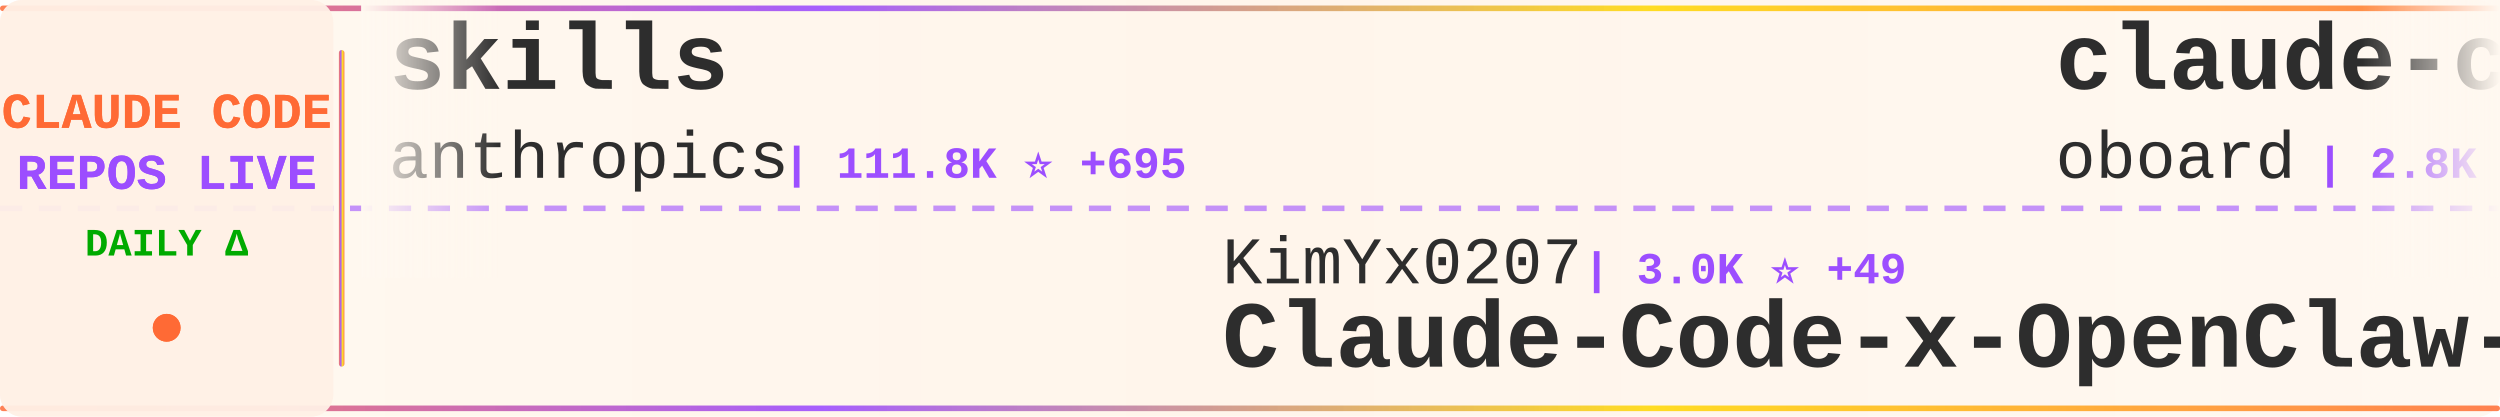
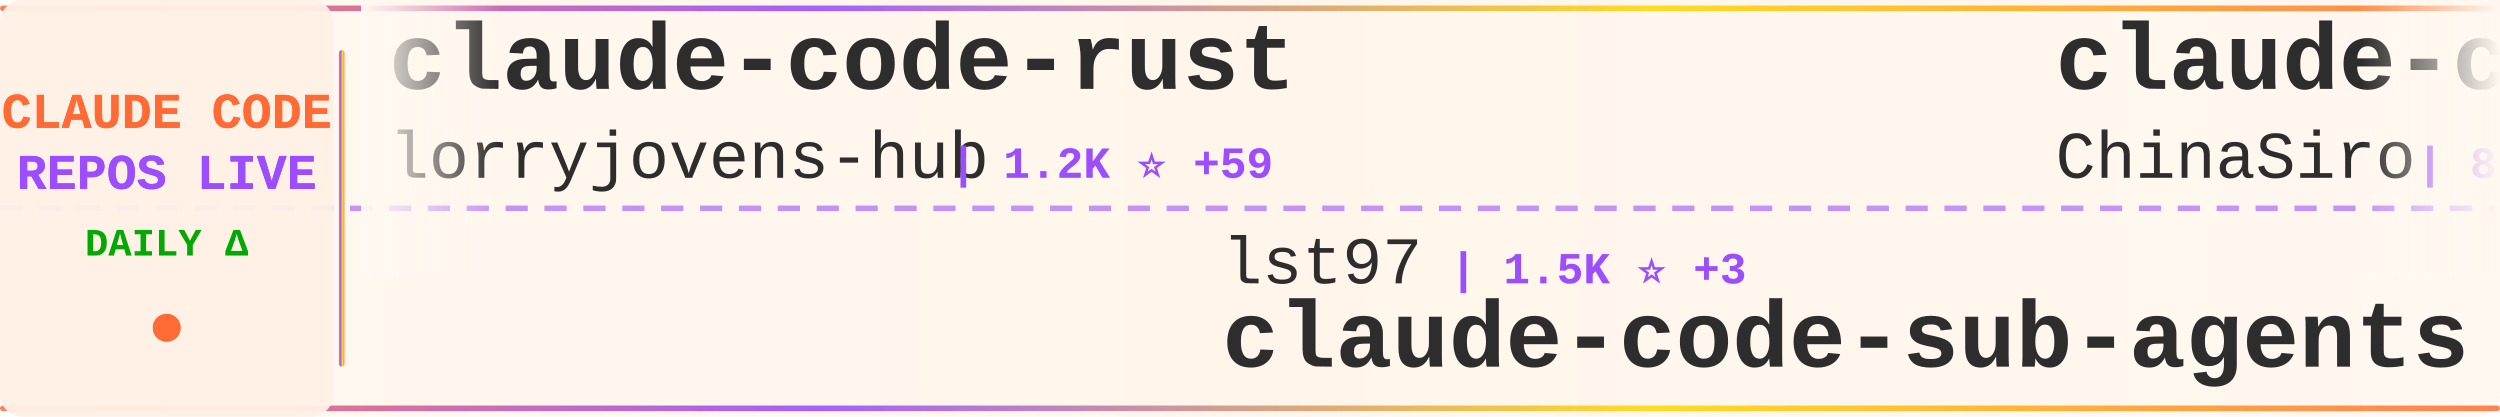
<svg xmlns="http://www.w3.org/2000/svg" width="900" height="150">
  <defs>
    <linearGradient id="tickerBg" x1="0%" y1="0%" x2="100%" y2="0%">
      <stop offset="0%" style="stop-color:#fff8f0;stop-opacity:0.98" />
      <stop offset="50%" style="stop-color:#fff5eb;stop-opacity:1" />
      <stop offset="100%" style="stop-color:#fff8f0;stop-opacity:0.98" />
    </linearGradient>
    <linearGradient id="borderGrad" x1="0%" y1="0%" x2="100%" y2="0%">
      <stop offset="0%" style="stop-color:#FF6B35;stop-opacity:0.85">
        <animate attributeName="stop-opacity" values="0.85;1;0.85" dur="2s" repeatCount="indefinite" />
      </stop>
      <stop offset="33%" style="stop-color:#9C4EFF;stop-opacity:0.9">
        <animate attributeName="stop-opacity" values="0.9;1;0.9" dur="2.2s" repeatCount="indefinite" />
      </stop>
      <stop offset="66%" style="stop-color:#FFD700;stop-opacity:0.85">
        <animate attributeName="stop-opacity" values="0.85;1;0.85" dur="1.8s" repeatCount="indefinite" />
      </stop>
      <stop offset="100%" style="stop-color:#FF6B35;stop-opacity:0.85">
        <animate attributeName="stop-opacity" values="0.85;1;0.85" dur="2s" repeatCount="indefinite" />
      </stop>
    </linearGradient>
    <filter id="textGlow">
      <feGaussianBlur stdDeviation="0.15" result="coloredBlur" />
      <feMerge>
        <feMergeNode in="coloredBlur" />
        <feMergeNode in="SourceGraphic" />
      </feMerge>
    </filter>
    <filter id="metricGlow">
      <feGaussianBlur stdDeviation="0.2" result="coloredBlur" />
      <feMerge>
        <feMergeNode in="coloredBlur" />
        <feMergeNode in="SourceGraphic" />
      </feMerge>
    </filter>
    <linearGradient id="leftFade" x1="0%" y1="0%" x2="100%" y2="0%">
      <stop offset="0%" style="stop-color:#fff8f0;stop-opacity:1" />
      <stop offset="100%" style="stop-color:#fff8f0;stop-opacity:0" />
    </linearGradient>
    <linearGradient id="rightFade" x1="0%" y1="0%" x2="100%" y2="0%">
      <stop offset="0%" style="stop-color:#fff8f0;stop-opacity:0" />
      <stop offset="100%" style="stop-color:#fff8f0;stop-opacity:1" />
    </linearGradient>
  </defs>
  <rect width="900" height="150" fill="url(#tickerBg)" rx="8" />
  <rect x="0" y="2" width="900" height="2" fill="url(#borderGrad)" rx="1" />
  <rect x="0" y="146" width="900" height="2" fill="url(#borderGrad)" rx="1" />
  <line x1="0" y1="75" x2="900" y2="75" stroke="#9C4EFF" stroke-width="2" stroke-dasharray="8 6" opacity="0.6" />
  <rect x="0" y="0" width="120" height="150" fill="#fff0e6" opacity="0.95" rx="8" />
  <text x="60" y="46" font-family="'Courier New', monospace" font-size="18" font-weight="bold" fill="#FF6B35" text-anchor="middle" filter="url(#textGlow)">
    CLAUDE CODE
  </text>
  <text x="60" y="68" font-family="'Courier New', monospace" font-size="18" font-weight="bold" fill="#9C4EFF" text-anchor="middle" filter="url(#textGlow)">
    REPOS LIVE
  </text>
  <text x="60" y="92" font-family="'Courier New', monospace" font-size="14" font-weight="bold" fill="#00aa00" text-anchor="middle">
    DAILY Δ
  </text>
  <circle cx="60" cy="118" r="5" fill="#FF6B35" filter="url(#metricGlow)">
    <animate attributeName="r" values="4;6;4" dur="1.5s" repeatCount="indefinite" />
    <animate attributeName="opacity" values="0.6;1;0.6" dur="1.5s" repeatCount="indefinite" />
  </circle>
  <rect x="122" y="18" width="2" height="114" fill="url(#borderGrad)" rx="1" />
  <clipPath id="tickerClip">
    <rect x="130" y="0" width="770" height="150" />
  </clipPath>
  <g clip-path="url(#tickerClip)">
    <g id="tickerItems">
      <animateTransform attributeName="transform" attributeType="XML" type="translate" from="0 0" to="-3000 0" dur="54s" repeatCount="indefinite" />
      <g transform="translate(0, 0)">
-         <text x="140" y="32" font-family="'Courier New', monospace" font-size="34" font-weight="bold" fill="#2d2d2d">skills</text>
-         <text x="140" y="64" font-family="'Courier New', monospace" font-size="24" font-weight="normal" fill="#2d2d2d" opacity="1.0">anthropics</text>
-         <text x="282" y="64" font-family="'Courier New', monospace" font-size="16" font-weight="bold" fill="#9C4EFF"> | 111.8K ⭐ +695</text>
+         <text x="140" y="32" font-family="'Courier New', monospace" font-size="34" font-weight="bold" fill="#2d2d2d">claude-code-rust</text>
+         <text x="140" y="64" font-family="'Courier New', monospace" font-size="24" font-weight="normal" fill="#2d2d2d" opacity="1.0">lorryjovens-hub</text>
+         <text x="342" y="64" font-family="'Courier New', monospace" font-size="16" font-weight="bold" fill="#9C4EFF"> | 1.2K ⭐ +59</text>
      </g>
      <g transform="translate(300, 0)">
-         <text x="140" y="102" font-family="'Courier New', monospace" font-size="24" font-weight="normal" fill="#2d2d2d" opacity="1.0">KimYx0207</text>
-         <text x="270" y="102" font-family="'Courier New', monospace" font-size="16" font-weight="bold" fill="#9C4EFF"> | 3.0K ⭐ +49</text>
-         <text x="140" y="132" font-family="'Courier New', monospace" font-size="34" font-weight="bold" fill="#2d2d2d">Claude-Code-x-OpenClaw-G...</text>
+         <text x="140" y="102" font-family="'Courier New', monospace" font-size="24" font-weight="normal" fill="#2d2d2d" opacity="1.0">lst97</text>
+         <text x="222" y="102" font-family="'Courier New', monospace" font-size="16" font-weight="bold" fill="#9C4EFF"> | 1.5K ⭐ +3</text>
+         <text x="140" y="132" font-family="'Courier New', monospace" font-size="34" font-weight="bold" fill="#2d2d2d">claude-code-sub-agents</text>
      </g>
      <g transform="translate(600, 0)">
-         <text x="140" y="32" font-family="'Courier New', monospace" font-size="34" font-weight="bold" fill="#2d2d2d">claude-code-rev</text>
-         <text x="140" y="64" font-family="'Courier New', monospace" font-size="24" font-weight="normal" fill="#2d2d2d" opacity="1.0">oboard</text>
-         <text x="234" y="64" font-family="'Courier New', monospace" font-size="16" font-weight="bold" fill="#9C4EFF"> | 2.8K ⭐ +42</text>
+         <text x="140" y="32" font-family="'Courier New', monospace" font-size="34" font-weight="bold" fill="#2d2d2d">claude-code-sourcemap</text>
+         <text x="140" y="64" font-family="'Courier New', monospace" font-size="24" font-weight="normal" fill="#2d2d2d" opacity="1.0">ChinaSiro</text>
+         <text x="270" y="64" font-family="'Courier New', monospace" font-size="16" font-weight="bold" fill="#9C4EFF"> | 8.6K ⭐ +84</text>
      </g>
      <g transform="translate(900, 0)">
-         <text x="140" y="102" font-family="'Courier New', monospace" font-size="24" font-weight="normal" fill="#2d2d2d" opacity="1.0">feiskyer</text>
-         <text x="258" y="102" font-family="'Courier New', monospace" font-size="16" font-weight="bold" fill="#9C4EFF"> | 1.4K ⭐ +7</text>
-         <text x="140" y="132" font-family="'Courier New', monospace" font-size="34" font-weight="bold" fill="#2d2d2d">claude-code-settings</text>
+         <text x="140" y="102" font-family="'Courier New', monospace" font-size="24" font-weight="normal" fill="#2d2d2d" opacity="1.0">Piebald-AI</text>
+         <text x="282" y="102" font-family="'Courier New', monospace" font-size="16" font-weight="bold" fill="#9C4EFF"> | 8.4K ⭐ +81</text>
+         <text x="140" y="132" font-family="'Courier New', monospace" font-size="34" font-weight="bold" fill="#2d2d2d">claude-code-system-promp...</text>
      </g>
      <g transform="translate(1200, 0)">
        <text x="140" y="32" font-family="'Courier New', monospace" font-size="34" font-weight="bold" fill="#2d2d2d">claude-code</text>
        <text x="140" y="64" font-family="'Courier New', monospace" font-size="24" font-weight="normal" fill="#2d2d2d" opacity="1.0">xorespesp</text>
-         <text x="270" y="64" font-family="'Courier New', monospace" font-size="16" font-weight="bold" fill="#9C4EFF"> | 206 ⭐ +7</text>
+         <text x="270" y="64" font-family="'Courier New', monospace" font-size="16" font-weight="bold" fill="#9C4EFF"> | 207 ⭐ +6</text>
      </g>
      <g transform="translate(1500, 0)">
-         <text x="140" y="102" font-family="'Courier New', monospace" font-size="24" font-weight="normal" fill="#2d2d2d" opacity="1.0">Alishahryar1</text>
-         <text x="306" y="102" font-family="'Courier New', monospace" font-size="16" font-weight="bold" fill="#9C4EFF"> | 1.7K ⭐ +66</text>
-         <text x="140" y="132" font-family="'Courier New', monospace" font-size="34" font-weight="bold" fill="#2d2d2d">free-claude-code</text>
+         <text x="140" y="102" font-family="'Courier New', monospace" font-size="24" font-weight="normal" fill="#2d2d2d" opacity="1.0">tanbiralam</text>
+         <text x="282" y="102" font-family="'Courier New', monospace" font-size="16" font-weight="bold" fill="#9C4EFF"> | 1.3K ⭐ +30</text>
+         <text x="140" y="132" font-family="'Courier New', monospace" font-size="34" font-weight="bold" fill="#2d2d2d">claude-code</text>
      </g>
      <g transform="translate(1800, 0)">
-         <text x="140" y="32" font-family="'Courier New', monospace" font-size="34" font-weight="bold" fill="#2d2d2d">oh-my-claudecode</text>
-         <text x="140" y="64" font-family="'Courier New', monospace" font-size="24" font-weight="normal" fill="#2d2d2d" opacity="1.0">Yeachan-Heo</text>
-         <text x="294" y="64" font-family="'Courier New', monospace" font-size="16" font-weight="bold" fill="#9C4EFF"> | 25.3K ⭐ +653</text>
+         <text x="140" y="32" font-family="'Courier New', monospace" font-size="34" font-weight="bold" fill="#2d2d2d">claude-code-source-code-...</text>
+         <text x="140" y="64" font-family="'Courier New', monospace" font-size="24" font-weight="normal" fill="#2d2d2d" opacity="1.0">ghuntley</text>
+         <text x="258" y="64" font-family="'Courier New', monospace" font-size="16" font-weight="bold" fill="#9C4EFF"> | 965 ⭐ +1</text>
      </g>
      <g transform="translate(2100, 0)">
-         <text x="140" y="102" font-family="'Courier New', monospace" font-size="24" font-weight="normal" fill="#2d2d2d" opacity="1.0">chiragjoshi12</text>
-         <text x="318" y="102" font-family="'Courier New', monospace" font-size="16" font-weight="bold" fill="#9C4EFF"> | 177 ⭐ +6</text>
+         <text x="140" y="102" font-family="'Courier New', monospace" font-size="24" font-weight="normal" fill="#2d2d2d" opacity="1.0">shanraisshan</text>
+         <text x="306" y="102" font-family="'Courier New', monospace" font-size="16" font-weight="bold" fill="#9C4EFF"> | 32.7K ⭐ +381</text>
+         <text x="140" y="132" font-family="'Courier New', monospace" font-size="34" font-weight="bold" fill="#2d2d2d">claude-code-best-practic...</text>
+       </g>
+       <g transform="translate(2400, 0)">
+         <text x="140" y="32" font-family="'Courier New', monospace" font-size="34" font-weight="bold" fill="#2d2d2d">claude-skills</text>
+         <text x="140" y="64" font-family="'Courier New', monospace" font-size="24" font-weight="normal" fill="#2d2d2d" opacity="1.0">alirezarezvani</text>
+         <text x="330" y="64" font-family="'Courier New', monospace" font-size="16" font-weight="bold" fill="#9C4EFF"> | 9.9K ⭐ +194</text>
+       </g>
+       <g transform="translate(2700, 0)">
+         <text x="140" y="102" font-family="'Courier New', monospace" font-size="24" font-weight="normal" fill="#2d2d2d" opacity="1.0">VineeTagarwaL-code</text>
+         <text x="378" y="102" font-family="'Courier New', monospace" font-size="16" font-weight="bold" fill="#9C4EFF"> | 260 ⭐ +2</text>
        <text x="140" y="132" font-family="'Courier New', monospace" font-size="34" font-weight="bold" fill="#2d2d2d">claude-code</text>
      </g>
-       <g transform="translate(2400, 0)">
-         <text x="140" y="32" font-family="'Courier New', monospace" font-size="34" font-weight="bold" fill="#2d2d2d">claude-code-cli</text>
-         <text x="140" y="64" font-family="'Courier New', monospace" font-size="24" font-weight="normal" fill="#2d2d2d" opacity="1.0">huangserva</text>
-         <text x="282" y="64" font-family="'Courier New', monospace" font-size="16" font-weight="bold" fill="#9C4EFF"> | 523 ⭐ +7</text>
-       </g>
-       <g transform="translate(2700, 0)">
-         <text x="140" y="102" font-family="'Courier New', monospace" font-size="24" font-weight="normal" fill="#2d2d2d" opacity="1.0">AICoderTudou</text>
-         <text x="306" y="102" font-family="'Courier New', monospace" font-size="16" font-weight="bold" fill="#9C4EFF"> | 430 ⭐ +19</text>
-         <text x="140" y="132" font-family="'Courier New', monospace" font-size="34" font-weight="bold" fill="#2d2d2d">claude-code-tudou</text>
-       </g>
      <g transform="translate(3000, 0)">
-         <text x="140" y="32" font-family="'Courier New', monospace" font-size="34" font-weight="bold" fill="#2d2d2d">skills</text>
-         <text x="140" y="64" font-family="'Courier New', monospace" font-size="24" font-weight="normal" fill="#2d2d2d" opacity="1.0">anthropics</text>
-         <text x="282" y="64" font-family="'Courier New', monospace" font-size="16" font-weight="bold" fill="#9C4EFF"> | 111.8K ⭐ +695</text>
+         <text x="140" y="32" font-family="'Courier New', monospace" font-size="34" font-weight="bold" fill="#2d2d2d">claude-code-rust</text>
+         <text x="140" y="64" font-family="'Courier New', monospace" font-size="24" font-weight="normal" fill="#2d2d2d" opacity="1.0">lorryjovens-hub</text>
+         <text x="342" y="64" font-family="'Courier New', monospace" font-size="16" font-weight="bold" fill="#9C4EFF"> | 1.2K ⭐ +59</text>
      </g>
      <g transform="translate(3300, 0)">
-         <text x="140" y="102" font-family="'Courier New', monospace" font-size="24" font-weight="normal" fill="#2d2d2d" opacity="1.0">KimYx0207</text>
-         <text x="270" y="102" font-family="'Courier New', monospace" font-size="16" font-weight="bold" fill="#9C4EFF"> | 3.0K ⭐ +49</text>
-         <text x="140" y="132" font-family="'Courier New', monospace" font-size="34" font-weight="bold" fill="#2d2d2d">Claude-Code-x-OpenClaw-G...</text>
+         <text x="140" y="102" font-family="'Courier New', monospace" font-size="24" font-weight="normal" fill="#2d2d2d" opacity="1.0">lst97</text>
+         <text x="222" y="102" font-family="'Courier New', monospace" font-size="16" font-weight="bold" fill="#9C4EFF"> | 1.5K ⭐ +3</text>
+         <text x="140" y="132" font-family="'Courier New', monospace" font-size="34" font-weight="bold" fill="#2d2d2d">claude-code-sub-agents</text>
      </g>
      <g transform="translate(3600, 0)">
-         <text x="140" y="32" font-family="'Courier New', monospace" font-size="34" font-weight="bold" fill="#2d2d2d">claude-code-rev</text>
-         <text x="140" y="64" font-family="'Courier New', monospace" font-size="24" font-weight="normal" fill="#2d2d2d" opacity="1.0">oboard</text>
-         <text x="234" y="64" font-family="'Courier New', monospace" font-size="16" font-weight="bold" fill="#9C4EFF"> | 2.8K ⭐ +42</text>
+         <text x="140" y="32" font-family="'Courier New', monospace" font-size="34" font-weight="bold" fill="#2d2d2d">claude-code-sourcemap</text>
+         <text x="140" y="64" font-family="'Courier New', monospace" font-size="24" font-weight="normal" fill="#2d2d2d" opacity="1.0">ChinaSiro</text>
+         <text x="270" y="64" font-family="'Courier New', monospace" font-size="16" font-weight="bold" fill="#9C4EFF"> | 8.6K ⭐ +84</text>
      </g>
      <g transform="translate(3900, 0)">
-         <text x="140" y="102" font-family="'Courier New', monospace" font-size="24" font-weight="normal" fill="#2d2d2d" opacity="1.0">feiskyer</text>
-         <text x="258" y="102" font-family="'Courier New', monospace" font-size="16" font-weight="bold" fill="#9C4EFF"> | 1.4K ⭐ +7</text>
-         <text x="140" y="132" font-family="'Courier New', monospace" font-size="34" font-weight="bold" fill="#2d2d2d">claude-code-settings</text>
+         <text x="140" y="102" font-family="'Courier New', monospace" font-size="24" font-weight="normal" fill="#2d2d2d" opacity="1.0">Piebald-AI</text>
+         <text x="282" y="102" font-family="'Courier New', monospace" font-size="16" font-weight="bold" fill="#9C4EFF"> | 8.4K ⭐ +81</text>
+         <text x="140" y="132" font-family="'Courier New', monospace" font-size="34" font-weight="bold" fill="#2d2d2d">claude-code-system-promp...</text>
      </g>
    </g>
  </g>
  <rect x="130" y="0" width="50" height="100" fill="url(#leftFade)" />
  <rect x="850" y="0" width="50" height="100" fill="url(#rightFade)" />
</svg>
